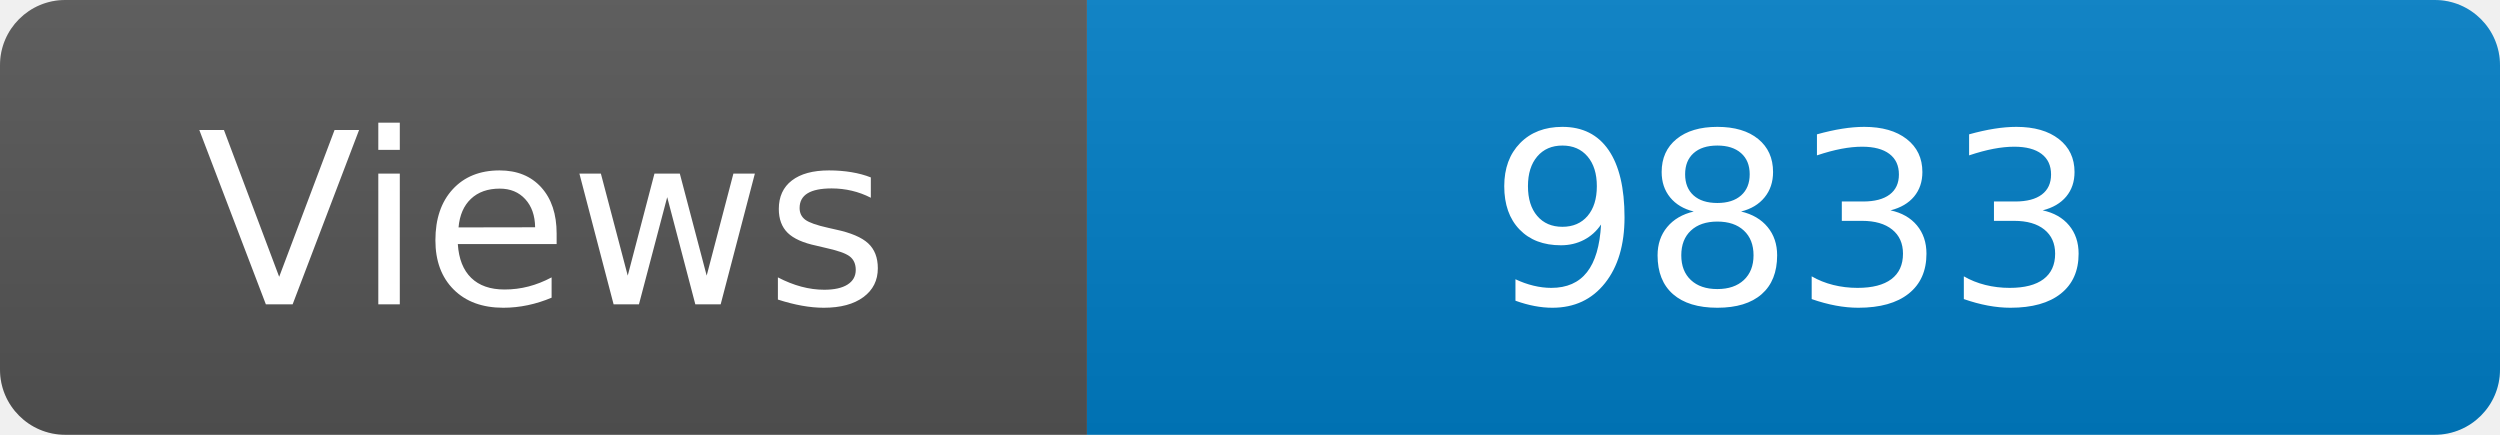
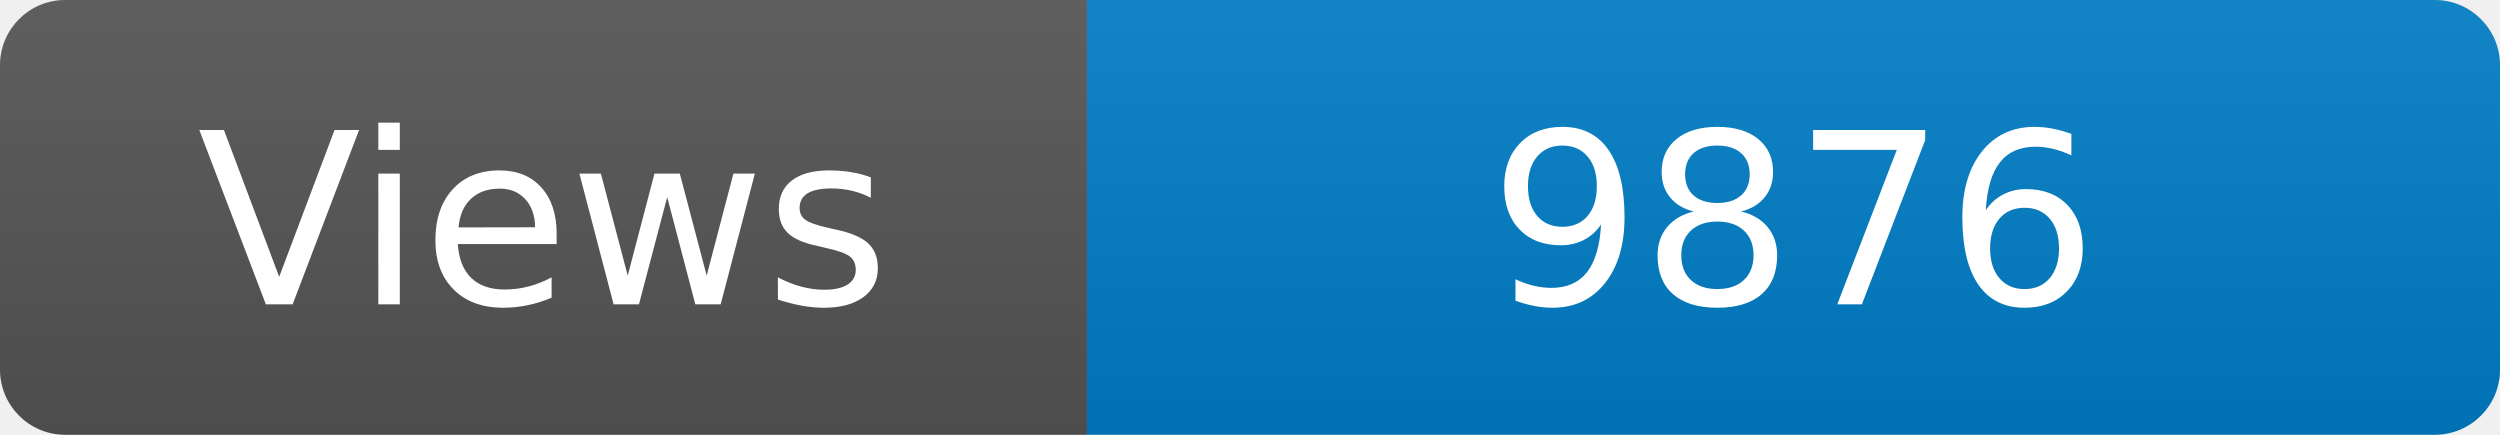
<svg xmlns="http://www.w3.org/2000/svg" width="115" height="20" role="img" aria-label="Maintained?: yes">
  <linearGradient id="s" x2="0" y2="100%">
    <stop offset="0" stop-color="#bbb" stop-opacity=".1" />
    <stop offset="1" stop-opacity=".1" />
  </linearGradient>
  <clipPath id="r">
    <rect width="115" height="20" rx="3" fill="#fff" />
  </clipPath>
  <g clip-path="url(#r)">
    <rect width="50" height="20" fill="#555" />
    <rect x="50" width="160" height="20" fill="#007ec6" />
    <rect width="115" height="20" fill="url(#s)" />
  </g>
  <g fill="#fff" text-anchor="middle" font-family="Verdana,Geneva,DejaVu Sans,sans-serif" font-size="110">
    <text x="250" y="140" transform="scale(.1)" fill="#fff">Views</text>
-     <text x="825" y="140" transform="scale(.1)" fill="#fff">9833</text>
+     <text x="825" y="140" transform="scale(.1)" fill="#fff">9876</text>
  </g>
</svg>
